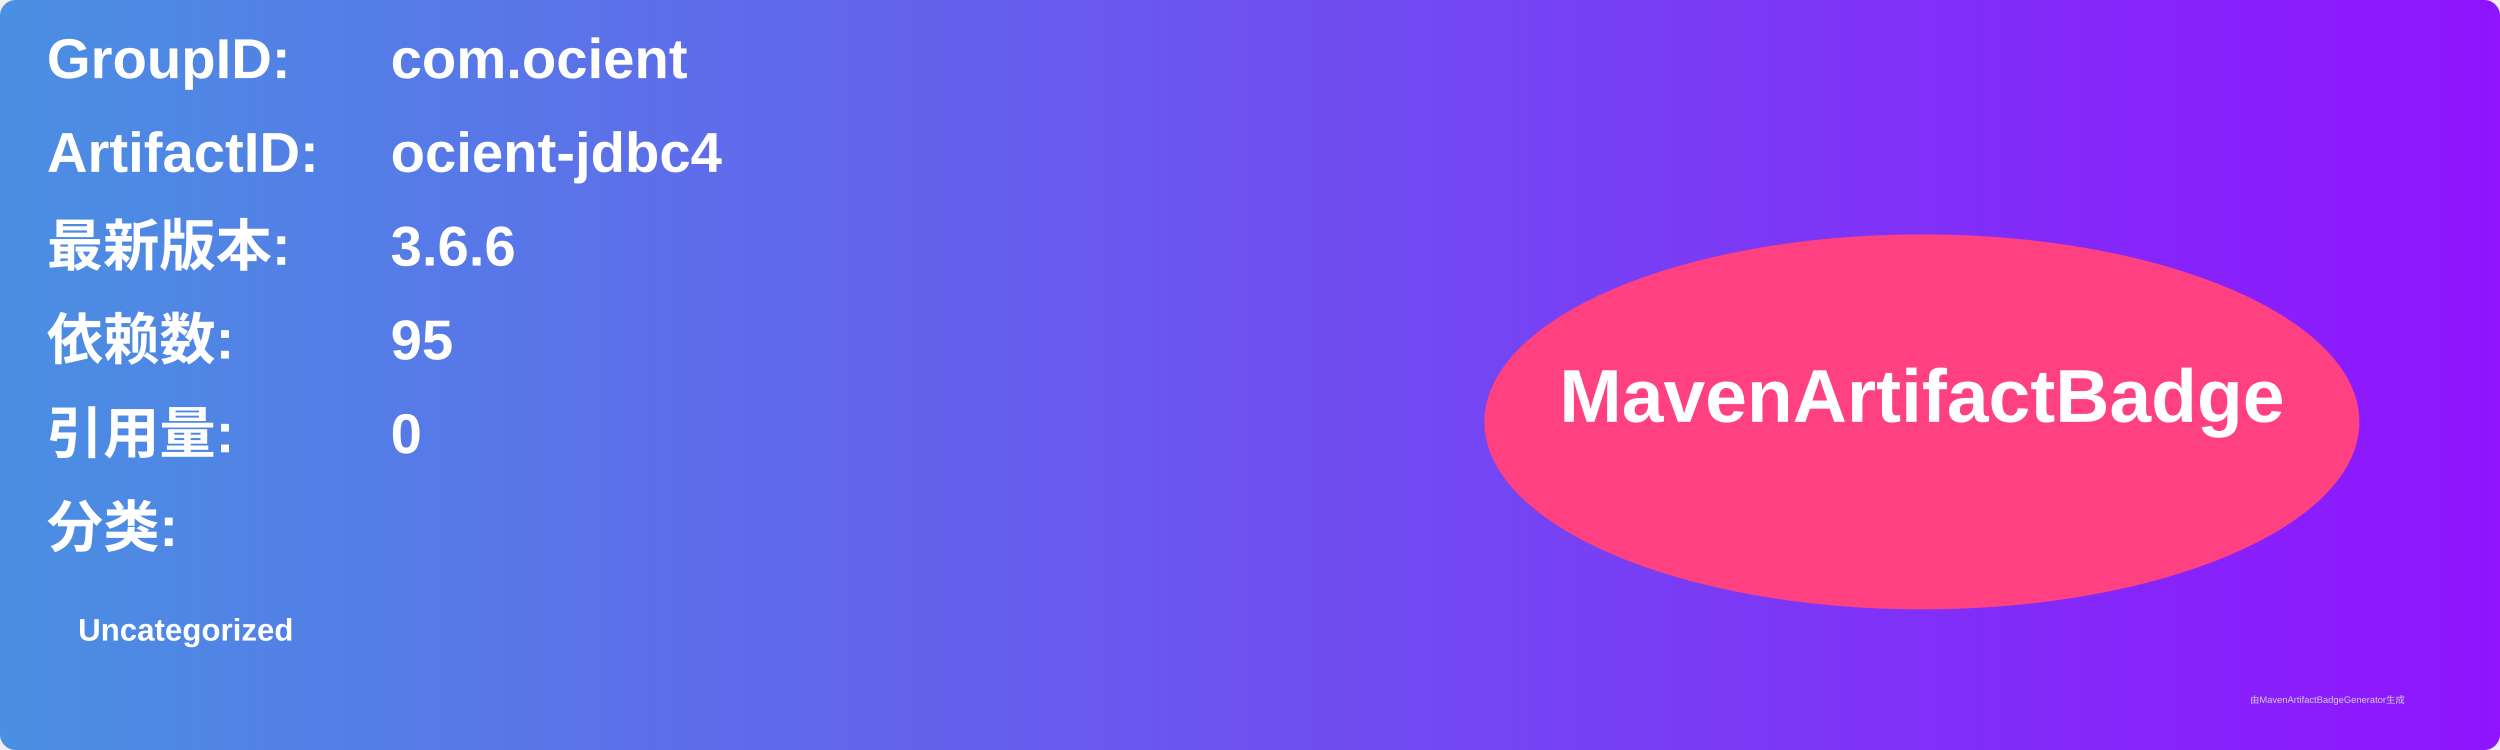
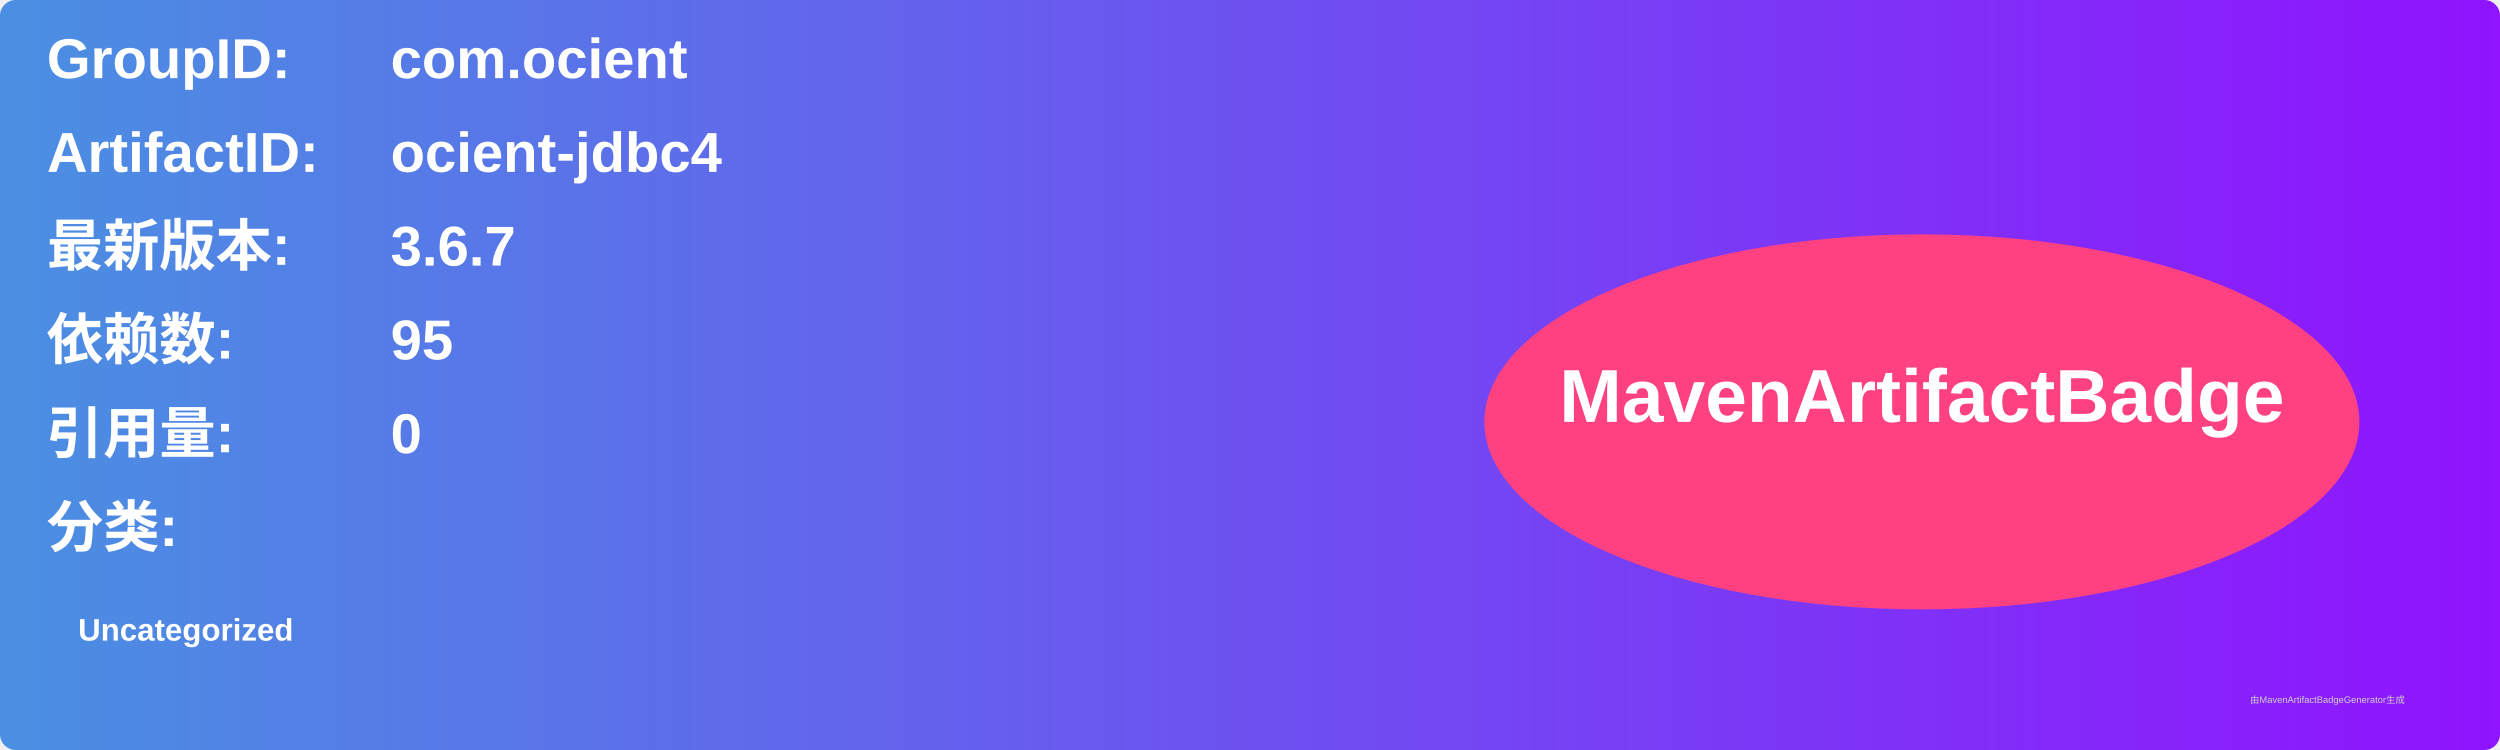
<svg xmlns="http://www.w3.org/2000/svg" width="800" height="240" viewBox="0 0 800 240">
  <linearGradient id="grad" x1="0%" y1="0%" x2="100%" y2="0%">
    <stop offset="0%" stop-color="#4a90e2" />
    <stop offset="100%" stop-color="#9013fe" />
  </linearGradient>
  <rect width="100%" height="100%" rx="5" ry="5" fill="url(#grad)" />
  <g transform="translate(15, 15)">
    <text x="0" y="10" font-family="Arial" font-size="18" fill="white" font-weight="bold" width="260">GroupID:</text>
    <text x="110" y="10" font-family="Arial" font-size="18" fill="white" font-weight="bold" width="460">com.ocient</text>
    <text x="0" y="40" font-family="Arial" font-size="18" fill="white" font-weight="bold" width="260">ArtifactID:</text>
    <text x="110" y="40" font-family="Arial" font-size="18" fill="white" font-weight="bold" width="460">ocient-jdbc4</text>
    <text x="0" y="70" font-family="Arial" font-size="18" fill="white" font-weight="bold">最新版本:</text>
    <text x="110" y="70" font-family="Arial" font-size="18" fill="white" font-weight="bold">
-       <tspan font-weight="bold">3.6.6</tspan>
+       <tspan font-weight="bold">3.6.7</tspan>
    </text>
    <text x="0" y="100" font-family="Arial" font-size="18" fill="white" font-weight="bold">依赖数: </text>
    <text x="110" y="100" font-family="Arial" font-size="18" fill="white">
      <tspan font-weight="bold">95</tspan>
    </text>
    <text x="0" y="130" font-family="Arial" font-size="18" fill="white" font-weight="bold">引用量: </text>
    <text x="110" y="130" font-family="Arial" font-size="18" fill="white">
      <tspan font-weight="bold">0</tspan>
    </text>
    <text x="0" y="160" font-family="Arial" font-size="18" fill="white" font-weight="bold">分类:</text>
    <text x="10" y="190" font-family="Arial" font-size="10" fill="white">
      <tspan font-weight="bold">Uncategorized</tspan>
    </text>
    <ellipse cx="600" cy="120" rx="140" ry="60" fill="#ff4081" />
    <text x="600" y="120" text-anchor="middle" font-family="Arial" font-size="24" fill="white" font-weight="bold">MavenArtifactBadge</text>
  </g>
  <text x="720" y="225" font-family="Arial" font-size="3" fill="#d0d0d0">由MavenArtifactBadgeGenerator生成</text>
</svg>
